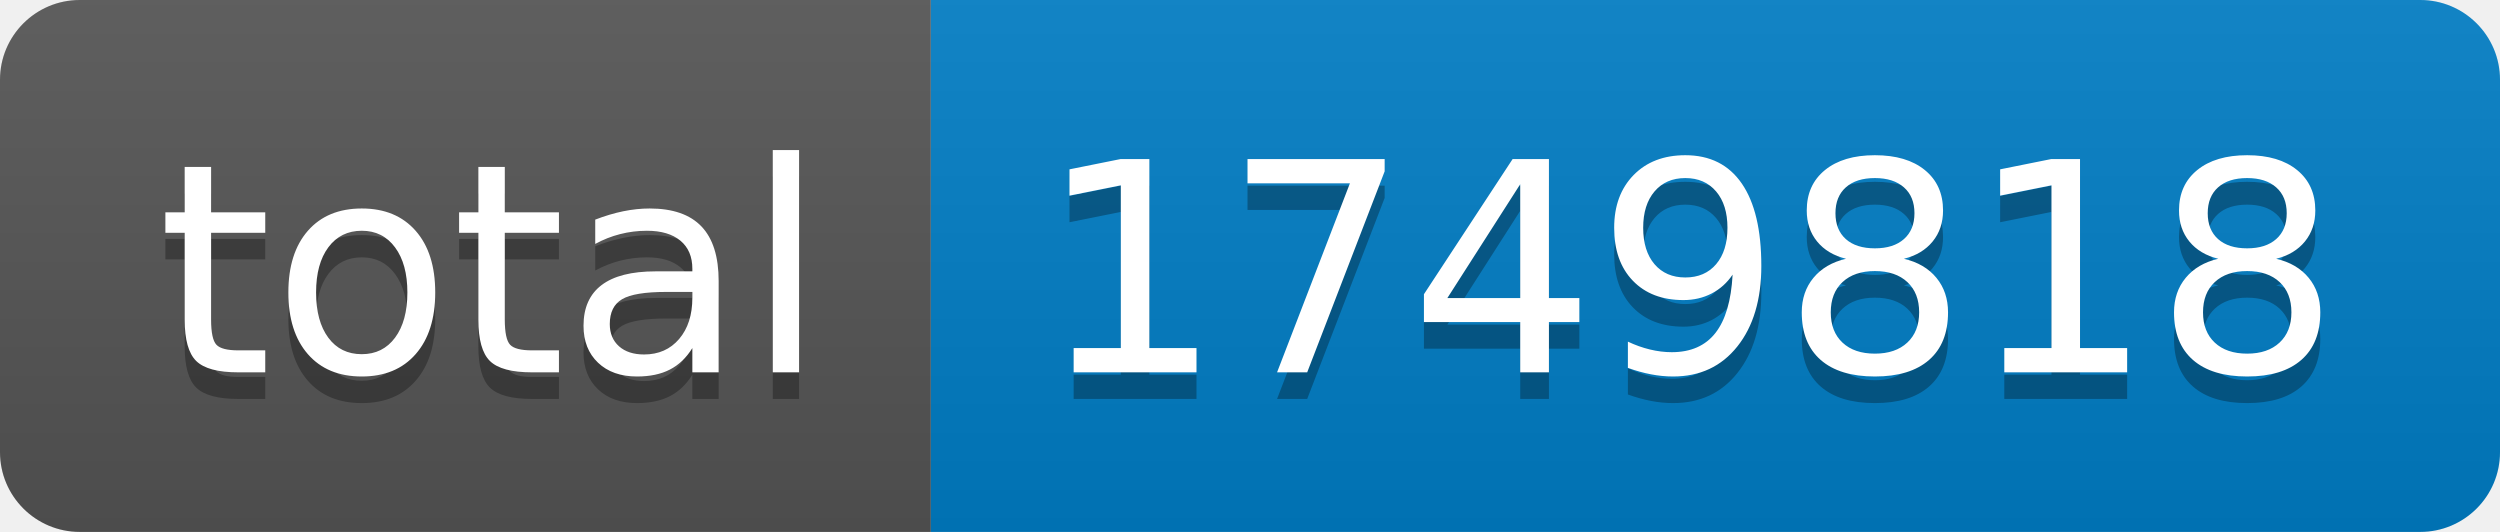
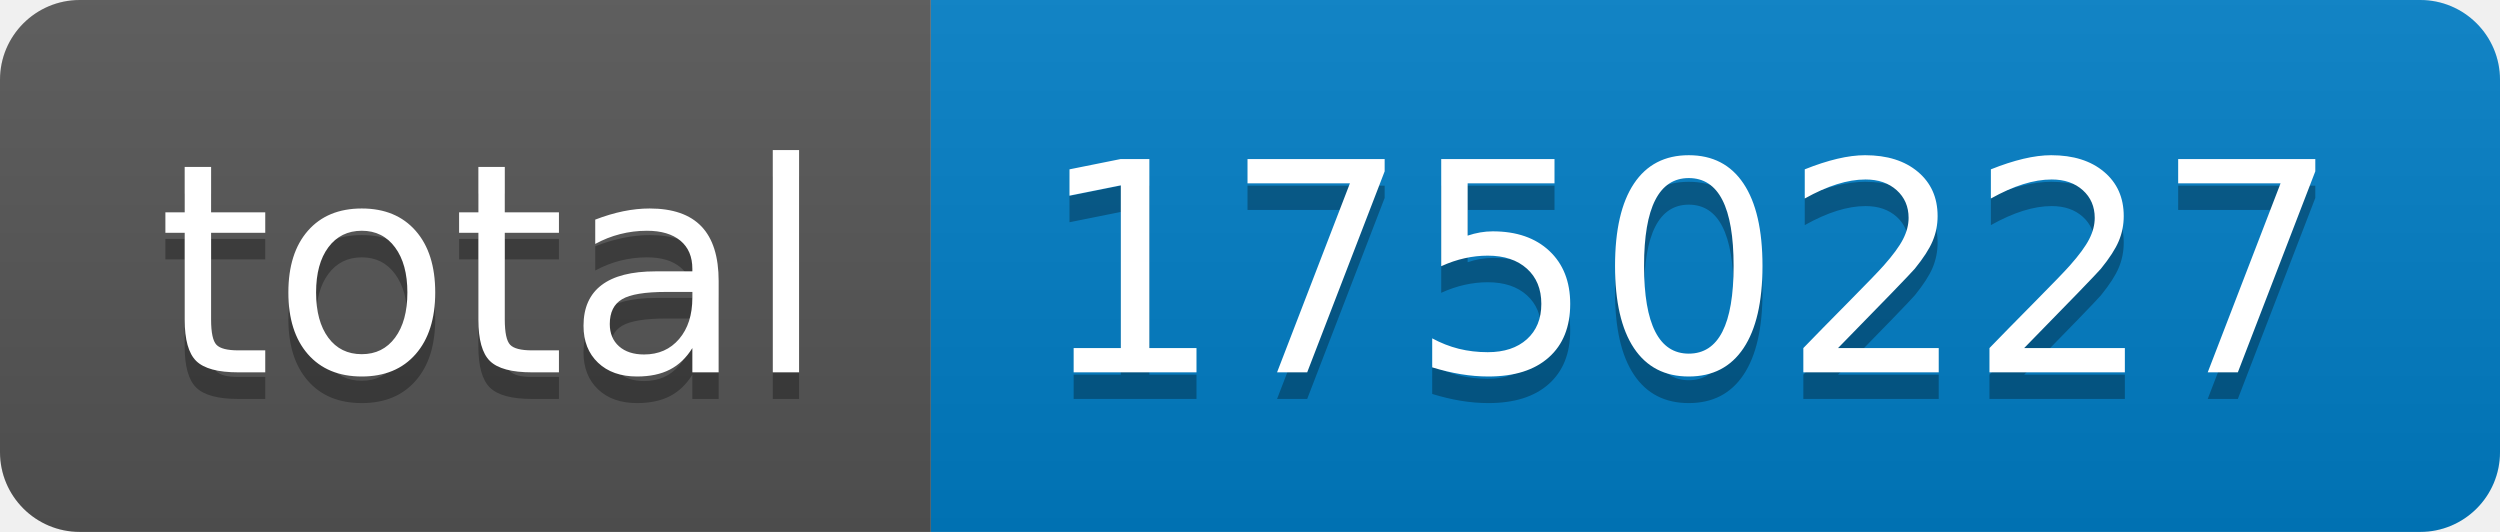
- <svg xmlns="http://www.w3.org/2000/svg" width="94" height="20" role="img" aria-label="total: 1749818">
+ <svg xmlns="http://www.w3.org/2000/svg" width="94" height="20" role="img" aria-label="total: 1750227">
  <linearGradient id="s" x2="0" y2="100%">
    <stop offset="0" stop-color="#bbb" stop-opacity=".1" />
    <stop offset="1" stop-opacity=".1" />
  </linearGradient>
  <clipPath id="r">
    <rect width="94" height="20" rx="3" fill="#fff" />
  </clipPath>
  <g clip-path="url(#r)">
    <rect width="35" height="20" fill="#555" />
    <rect x="35" width="59" height="20" fill="#007ec6" />
    <rect width="94" height="20" fill="url(#s)" />
  </g>
  <g fill="#fff" text-anchor="middle" font-family="Verdana,Geneva,DejaVu Sans,sans-serif" text-rendering="geometricPrecision" font-size="110">
    <text aria-hidden="true" x="185" y="150" fill="#010101" fill-opacity=".3" transform="scale(.1)" textLength="250">total</text>
    <text x="185" y="140" transform="scale(.1)" fill="#fff" textLength="250">total</text>
-     <text aria-hidden="true" x="635" y="150" fill="#010101" fill-opacity=".3" transform="scale(.1)" textLength="490">1749818</text>
-     <text x="635" y="140" transform="scale(.1)" fill="#fff" textLength="490">1749818</text>
+     <text aria-hidden="true" x="635" y="150" fill="#010101" fill-opacity=".3" transform="scale(.1)" textLength="490">1750227</text>
+     <text x="635" y="140" transform="scale(.1)" fill="#fff" textLength="490">1750227</text>
  </g>
</svg>
